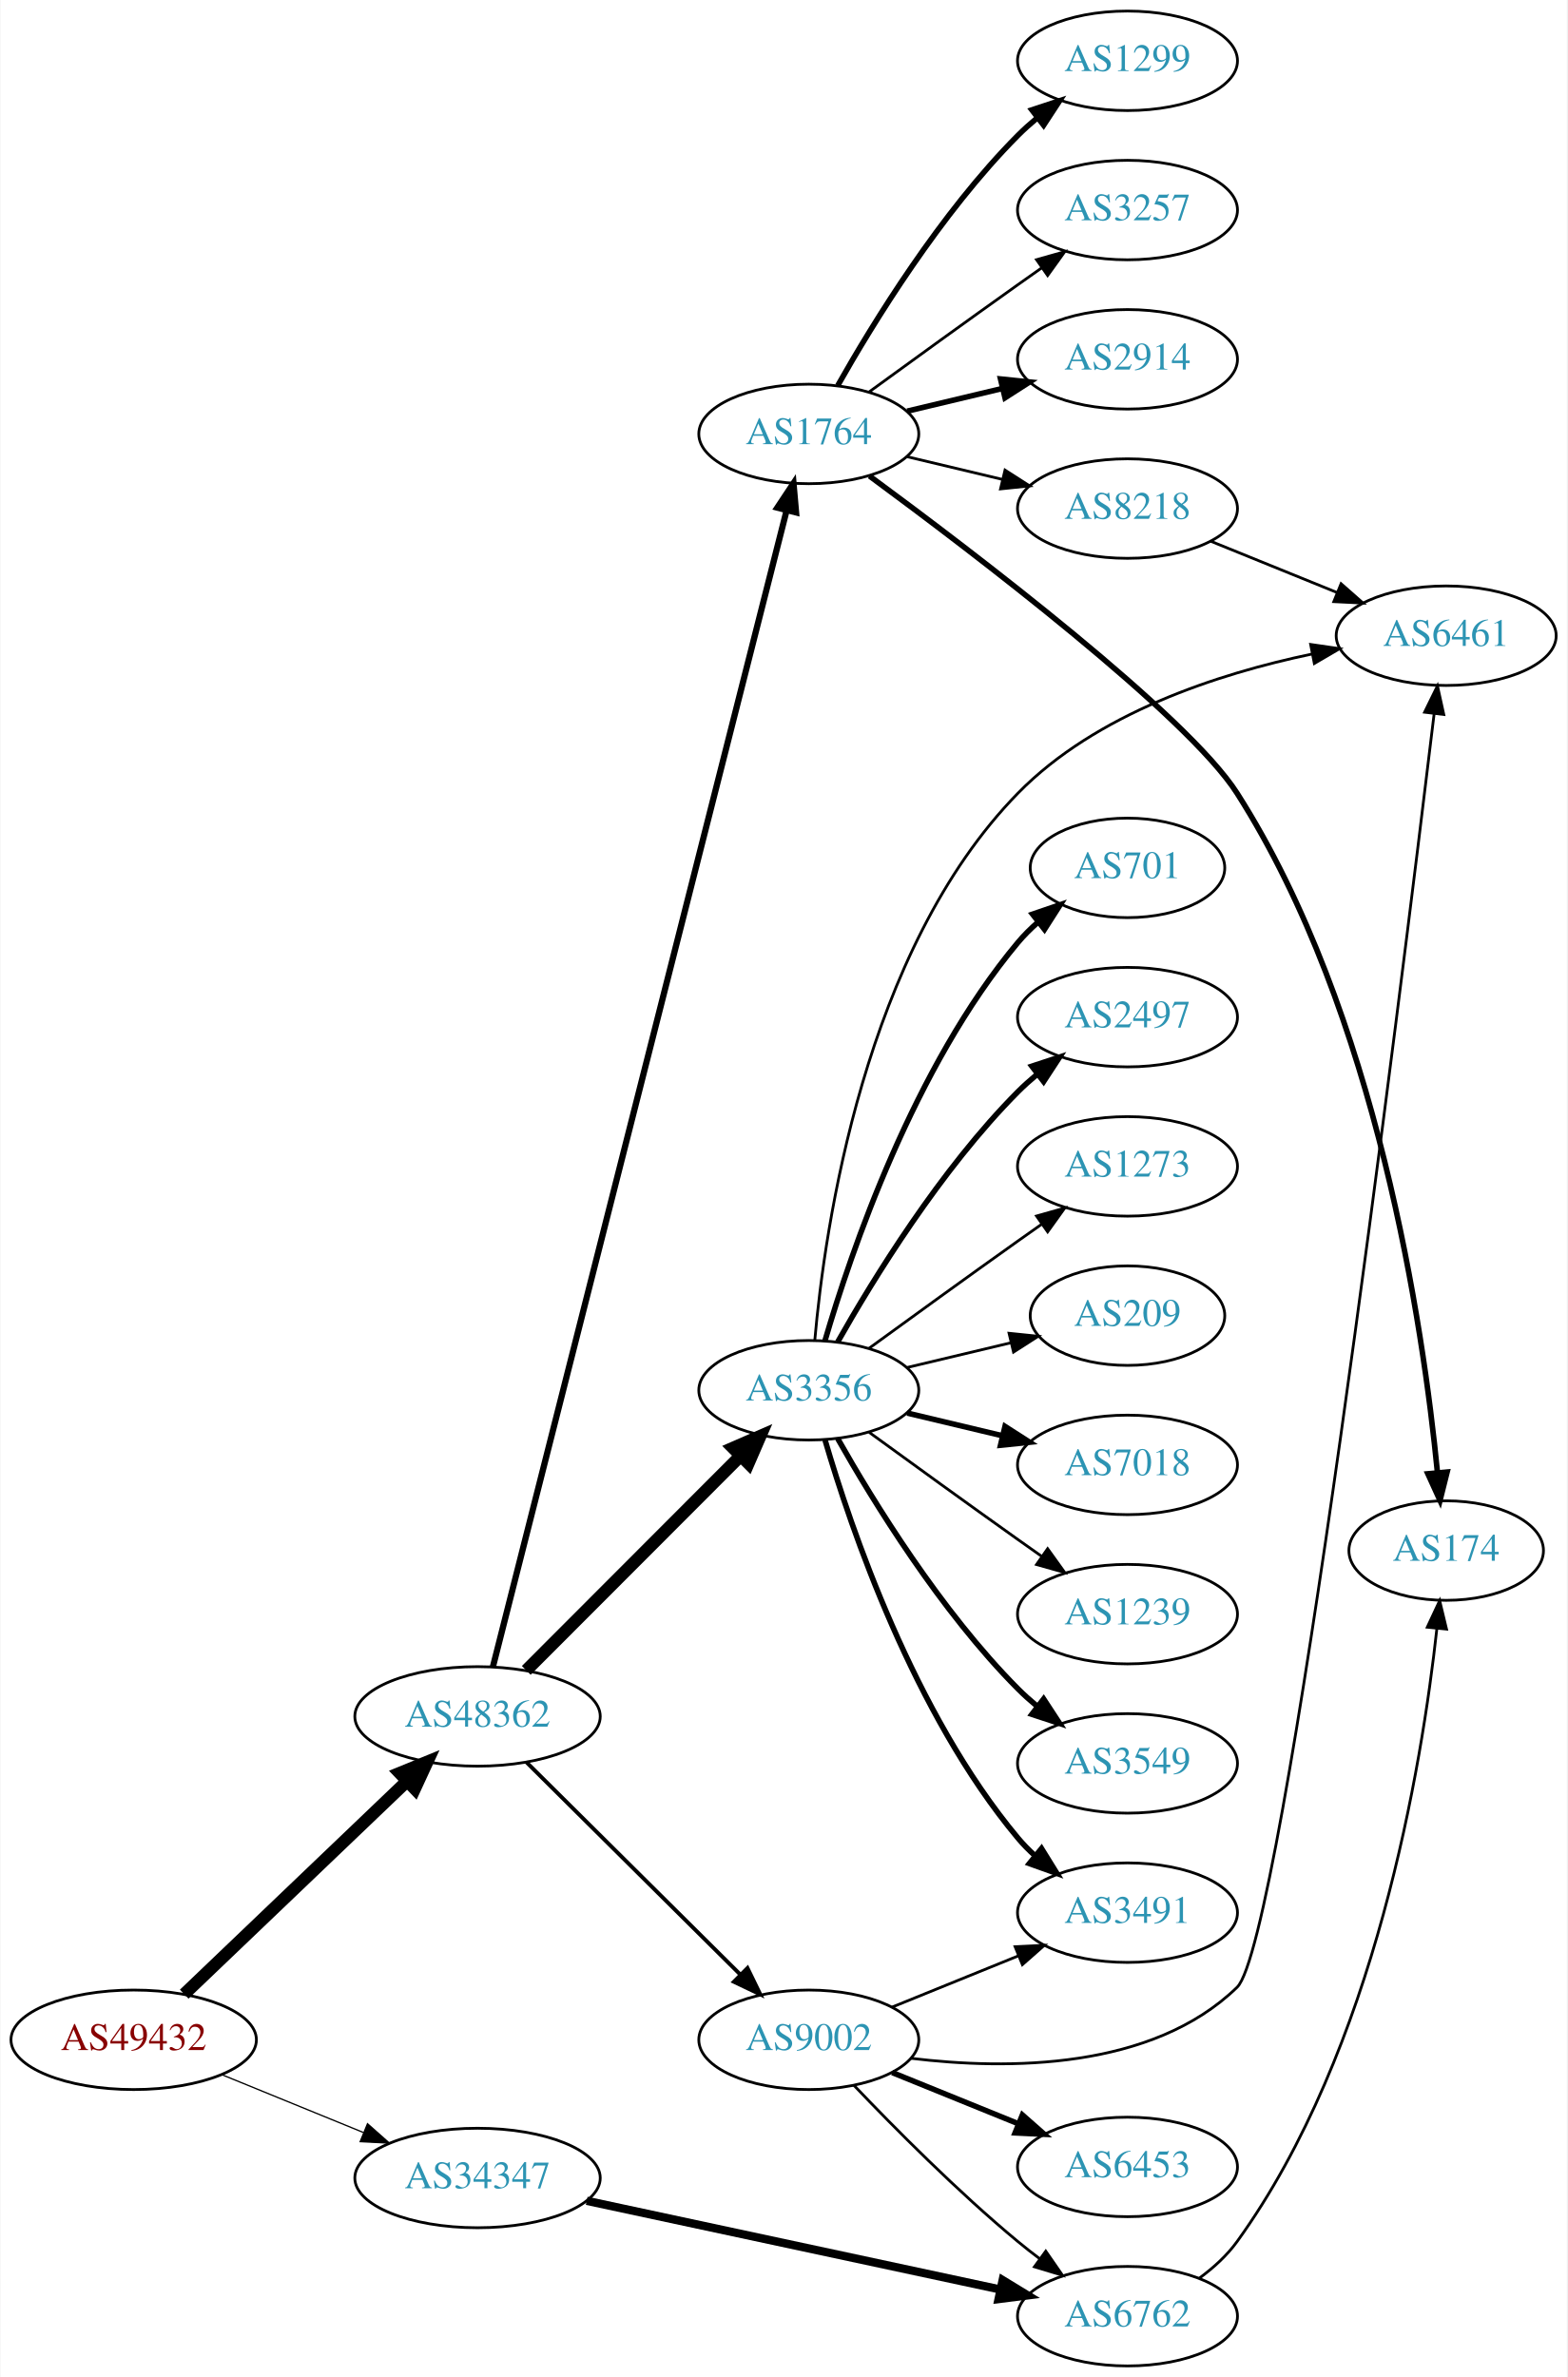
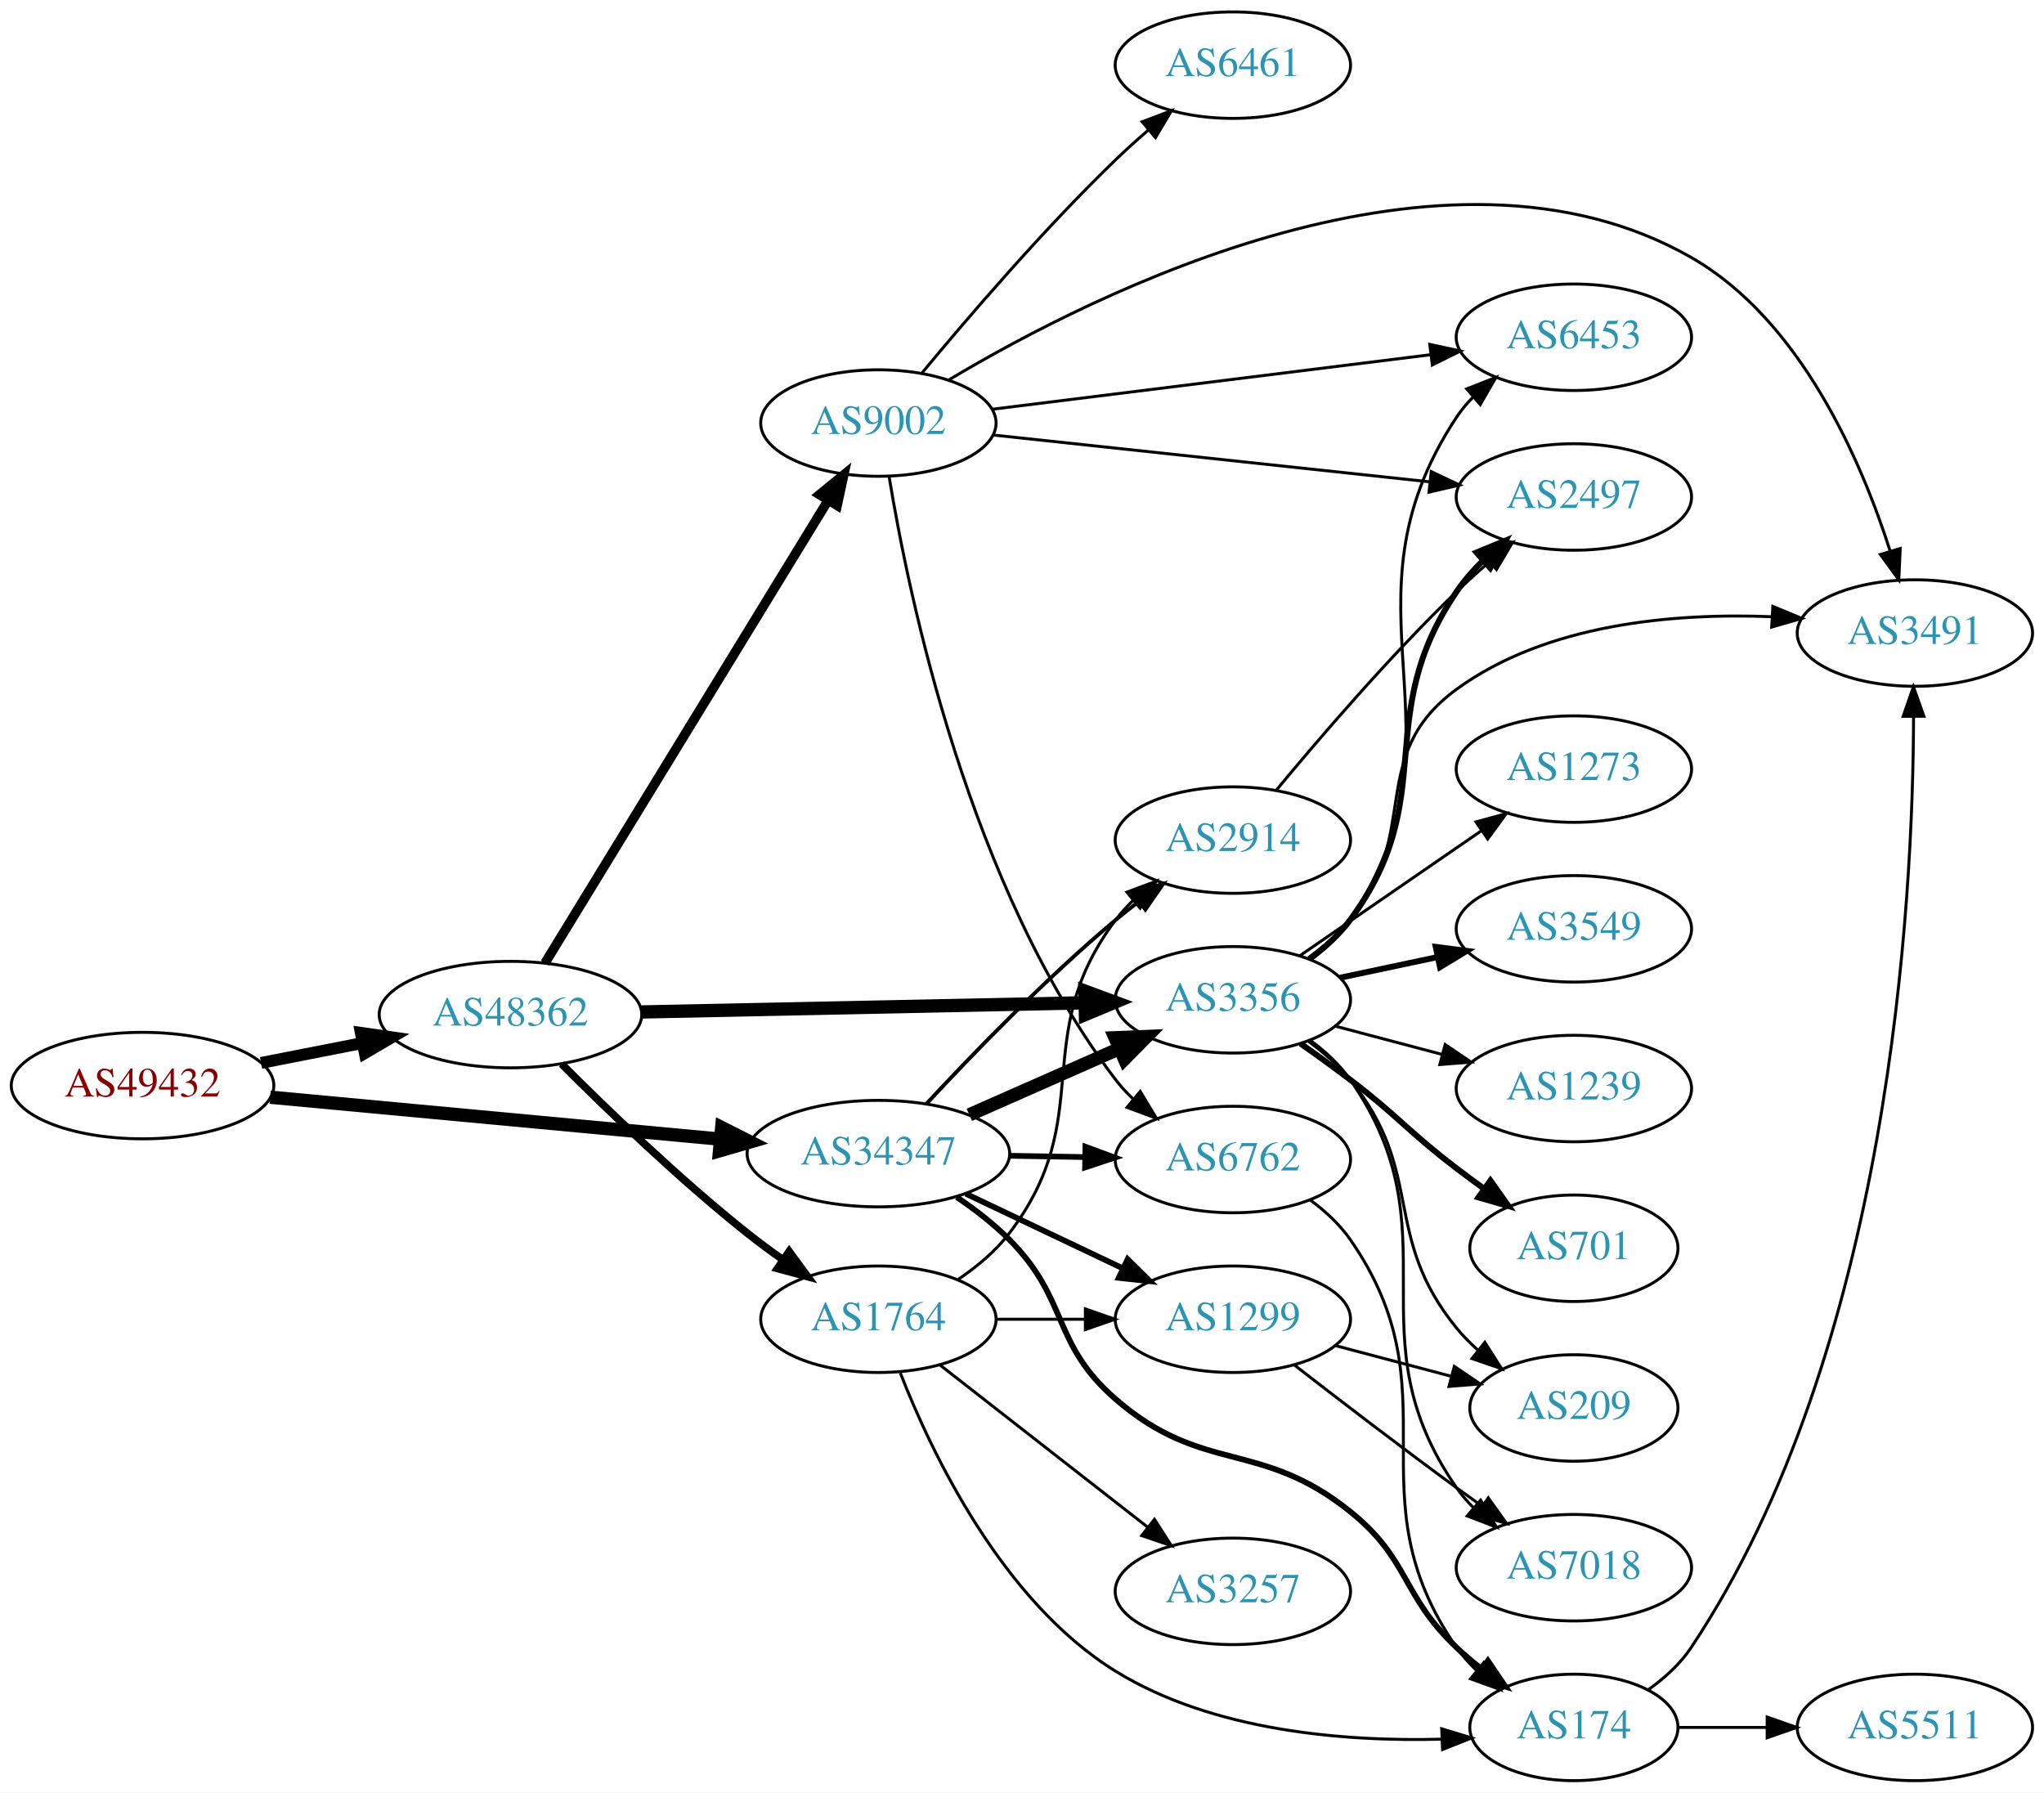
- <svg xmlns="http://www.w3.org/2000/svg" xmlns:xlink="http://www.w3.org/1999/xlink" width="567pt" height="860pt" viewBox="0.00 0.00 566.66 860.00">
-   <g id="graph0" class="graph" transform="scale(1 1) rotate(0) translate(4 856)">
-     <polygon fill="white" stroke="none" points="-4,4 -4,-856 562.663,-856 562.663,4 -4,4" />
+ <svg xmlns="http://www.w3.org/2000/svg" xmlns:xlink="http://www.w3.org/1999/xlink" width="691pt" height="606pt" viewBox="0.00 0.00 691.06 606.00">
+   <g id="graph0" class="graph" transform="scale(1 1) rotate(0) translate(4 602)">
+     <polygon fill="white" stroke="none" points="-4,4 -4,-602 687.055,-602 687.055,4 -4,4" />
    <g id="node1" class="node">
      <g id="a_node1">
        <a xlink:href="/asn/49432" xlink:title="AS49432 ~ schallert.com e.U. [AT]">
-           <ellipse fill="#ffffff" stroke="black" cx="44.196" cy="-118" rx="44.393" ry="18" />
-           <text text-anchor="middle" x="44.196" y="-114.3" font-family="Times,serif" font-size="14.00" fill="#880000">AS49432</text>
+           <ellipse fill="#ffffff" stroke="black" cx="44.196" cy="-235" rx="44.393" ry="18" />
+           <text text-anchor="middle" x="44.196" y="-231.3" font-family="Times,serif" font-size="14.00" fill="#880000">AS49432</text>
        </a>
      </g>
    </g>
    <g id="node2" class="node">
      <g id="a_node2">
        <a xlink:href="/asn/34347" xlink:title="AS34347 ~ HALLAG Kommunal GmbH [AT]">
-           <ellipse fill="#ffffff" stroke="black" cx="168.588" cy="-68" rx="44.393" ry="18" />
-           <text text-anchor="middle" x="168.588" y="-64.3" font-family="Times,serif" font-size="14.00" fill="#2c94b3">AS34347</text>
+           <ellipse fill="#ffffff" stroke="black" cx="292.98" cy="-212" rx="44.393" ry="18" />
+           <text text-anchor="middle" x="292.98" y="-208.3" font-family="Times,serif" font-size="14.00" fill="#2c94b3">AS34347</text>
        </a>
      </g>
    </g>
    <g id="edge1" class="edge">
-       <path fill="none" stroke="black" stroke-width="0.466" d="M76.081,-105.383C91.591,-99.047 110.576,-91.291 127.225,-84.49" />
-       <polygon fill="black" stroke="black" stroke-width="0.466" points="128.78,-87.635 136.713,-80.613 126.132,-81.155 128.78,-87.635" />
+       <path fill="none" stroke="black" stroke-width="4.5" d="M87.339,-231.072C129.358,-227.156 194.005,-221.131 239.368,-216.903" />
+       <polygon fill="black" stroke="black" stroke-width="4.5" points="240.006,-220.799 249.598,-215.95 239.276,-212.958 240.006,-220.799" />
    </g>
    <g id="node3" class="node">
      <g id="a_node3">
        <a xlink:href="/asn/48362" xlink:title="AS48362 ~ Stadtwerke Feldkirch [AT]">
-           <ellipse fill="#ffffff" stroke="black" cx="168.588" cy="-235" rx="44.393" ry="18" />
-           <text text-anchor="middle" x="168.588" y="-231.3" font-family="Times,serif" font-size="14.00" fill="#2c94b3">AS48362</text>
+           <ellipse fill="#ffffff" stroke="black" cx="168.588" cy="-259" rx="44.393" ry="18" />
+           <text text-anchor="middle" x="168.588" y="-255.3" font-family="Times,serif" font-size="14.00" fill="#2c94b3">AS48362</text>
        </a>
      </g>
    </g>
    <g id="edge2" class="edge">
-       <path fill="none" stroke="black" stroke-width="4.5" d="M62.472,-134.515C83.521,-154.636 119.22,-188.763 143.097,-211.588" />
-       <polygon fill="black" stroke="black" stroke-width="4.5" points="140.451,-214.505 150.4,-218.569 145.892,-208.813 140.451,-214.505" />
+       <path fill="none" stroke="black" stroke-width="4" d="M84.258,-242.66C95.188,-244.803 107.207,-247.16 118.632,-249.4" />
+       <polygon fill="black" stroke="black" stroke-width="4" points="117.991,-252.841 128.477,-251.331 119.338,-245.972 117.991,-252.841" />
    </g>
    <g id="node4" class="node">
      <g id="a_node4">
        <a xlink:href="/asn/6762" xlink:title="AS6762 ~ TELECOM ITALIA SPARKLE S.p.A. [IT]">
-           <ellipse fill="#ffffff" stroke="black" cx="403.724" cy="-18" rx="39.794" ry="18" />
-           <text text-anchor="middle" x="403.724" y="-14.3" font-family="Times,serif" font-size="14.00" fill="#2c94b3">AS6762</text>
+           <ellipse fill="#ffffff" stroke="black" cx="412.823" cy="-210" rx="39.794" ry="18" />
+           <text text-anchor="middle" x="412.823" y="-206.3" font-family="Times,serif" font-size="14.00" fill="#2c94b3">AS6762</text>
        </a>
      </g>
    </g>
    <g id="edge3" class="edge">
-       <path fill="none" stroke="black" stroke-width="3" d="M208.086,-59.743C249.154,-50.936 314.148,-36.997 357.594,-27.679" />
-       <polygon fill="black" stroke="black" stroke-width="3" points="358.56,-31.051 367.604,-25.532 357.092,-24.207 358.56,-31.051" />
+       <path fill="none" stroke="black" stroke-width="1.929" d="M337.191,-211.267C345.504,-211.126 354.267,-210.977 362.749,-210.833" />
+       <polygon fill="black" stroke="black" stroke-width="1.929" points="362.969,-214.33 372.908,-210.66 362.85,-207.331 362.969,-214.33" />
+     </g>
+     <g id="node5" class="node">
+       <g id="a_node5">
+         <a xlink:href="/asn/3356" xlink:title="AS3356 ~ Level 3 Parent, LLC [US]">
+           <ellipse fill="#ffffff" stroke="black" cx="412.823" cy="-264" rx="39.794" ry="18" />
+           <text text-anchor="middle" x="412.823" y="-260.3" font-family="Times,serif" font-size="14.00" fill="#2c94b3">AS3356</text>
+         </a>
+       </g>
+     </g>
+     <g id="edge4" class="edge">
+       <path fill="none" stroke="black" stroke-width="4.5" d="M323.717,-225.122C339.106,-231.913 358.049,-240.271 374.422,-247.496" />
+       <polygon fill="black" stroke="black" stroke-width="4.5" points="372.98,-251.164 383.718,-251.598 376.159,-243.959 372.98,-251.164" />
    </g>
    <g id="node6" class="node">
      <g id="a_node6">
-         <a xlink:href="/asn/1764" xlink:title="AS1764 ~ NEXTLAYER-AS [AT]">
-           <ellipse fill="#ffffff" stroke="black" cx="288.431" cy="-699" rx="39.794" ry="18" />
-           <text text-anchor="middle" x="288.431" y="-695.3" font-family="Times,serif" font-size="14.00" fill="#2c94b3">AS1764</text>
+         <a xlink:href="/asn/174" xlink:title="AS174 ~ Cogent Communications [US]">
+           <ellipse fill="#ffffff" stroke="black" cx="528.116" cy="-18" rx="35.194" ry="18" />
+           <text text-anchor="middle" x="528.116" y="-14.3" font-family="Times,serif" font-size="14.00" fill="#2c94b3">AS174</text>
        </a>
      </g>
    </g>
    <g id="edge5" class="edge">
-       <path fill="none" stroke="black" stroke-width="2.25" d="M174.136,-252.905C192.144,-323.812 258.54,-585.244 280.401,-671.32" />
-       <polygon fill="black" stroke="black" stroke-width="2.25" points="277.043,-672.318 282.897,-681.148 283.828,-670.594 277.043,-672.318" />
+       <path fill="none" stroke="black" stroke-width="1.929" d="M319.473,-197.29C325.637,-193.106 331.948,-188.246 337.176,-183 357.539,-162.571 351.393,-147.908 373.176,-129 402.689,-103.384 422.005,-115.476 452.469,-91 472.708,-74.74 469.621,-62.853 488.469,-45 491.043,-42.562 493.852,-40.176 496.743,-37.895" />
+       <polygon fill="black" stroke="black" stroke-width="1.929" points="499.035,-40.553 504.981,-31.784 494.865,-34.931 499.035,-40.553" />
    </g>
    <g id="node7" class="node">
      <g id="a_node7">
-         <a xlink:href="/asn/9002" xlink:title="AS9002 ~ RETN Limited [EU]">
-           <ellipse fill="#ffffff" stroke="black" cx="288.431" cy="-118" rx="39.794" ry="18" />
-           <text text-anchor="middle" x="288.431" y="-114.3" font-family="Times,serif" font-size="14.00" fill="#2c94b3">AS9002</text>
+         <a xlink:href="/asn/1299" xlink:title="AS1299 ~ Telia Carrier [EU]">
+           <ellipse fill="#ffffff" stroke="black" cx="412.823" cy="-156" rx="39.794" ry="18" />
+           <text text-anchor="middle" x="412.823" y="-152.3" font-family="Times,serif" font-size="14.00" fill="#2c94b3">AS1299</text>
        </a>
      </g>
    </g>
    <g id="edge6" class="edge">
-       <path fill="none" stroke="black" stroke-width="1.406" d="M186.222,-218.485C206.4,-198.451 240.563,-164.532 263.551,-141.71" />
-       <polygon fill="black" stroke="black" stroke-width="1.406" points="266.251,-143.961 270.881,-134.431 261.319,-138.993 266.251,-143.961" />
+       <path fill="none" stroke="black" stroke-width="1.929" d="M322.507,-198.444C338.484,-190.851 358.568,-181.307 375.643,-173.193" />
+       <polygon fill="black" stroke="black" stroke-width="1.929" points="377.244,-176.308 384.774,-168.854 374.239,-169.985 377.244,-176.308" />
    </g>
    <g id="node8" class="node">
      <g id="a_node8">
-         <a xlink:href="/asn/3356" xlink:title="AS3356 ~ Level 3 Parent, LLC [US]">
-           <ellipse fill="#ffffff" stroke="black" cx="288.431" cy="-353" rx="39.794" ry="18" />
-           <text text-anchor="middle" x="288.431" y="-349.3" font-family="Times,serif" font-size="14.00" fill="#2c94b3">AS3356</text>
+         <a xlink:href="/asn/2914" xlink:title="AS2914 ~ NTT America, Inc. [US]">
+           <ellipse fill="#ffffff" stroke="black" cx="412.823" cy="-318" rx="39.794" ry="18" />
+           <text text-anchor="middle" x="412.823" y="-314.3" font-family="Times,serif" font-size="14.00" fill="#2c94b3">AS2914</text>
        </a>
      </g>
    </g>
    <g id="edge7" class="edge">
-       <path fill="none" stroke="black" stroke-width="4.5" d="M186.222,-251.656C206.4,-271.861 240.563,-306.07 263.551,-329.088" />
-       <polygon fill="black" stroke="black" stroke-width="4.5" points="261.029,-332.135 270.881,-336.428 266.601,-326.57 261.029,-332.135" />
-     </g>
-     <g id="node5" class="node">
-       <g id="a_node5">
-         <a xlink:href="/asn/174" xlink:title="AS174 ~ Cogent Communications [US]">
-           <ellipse fill="#ffffff" stroke="black" cx="519.017" cy="-295" rx="35.194" ry="18" />
-           <text text-anchor="middle" x="519.017" y="-291.3" font-family="Times,serif" font-size="14.00" fill="#2c94b3">AS174</text>
-         </a>
-       </g>
-     </g>
-     <g id="edge4" class="edge">
-       <path fill="none" stroke="black" d="M429.772,-31.795C434.842,-35.529 439.728,-39.958 443.37,-45 493.427,-114.297 510.248,-217.292 515.632,-266.637" />
-       <polygon fill="black" stroke="black" points="512.179,-267.278 516.666,-276.875 519.143,-266.574 512.179,-267.278" />
-     </g>
-     <g id="edge11" class="edge">
-       <path fill="none" stroke="black" stroke-width="2" d="M310.393,-683.779C348.154,-655.975 425.36,-597.239 443.37,-569 494.11,-489.444 510.704,-375.699 515.848,-323.349" />
-       <polygon fill="black" stroke="black" stroke-width="2" points="519.356,-323.422 516.78,-313.145 512.385,-322.785 519.356,-323.422" />
+       <path fill="none" stroke="black" stroke-width="1.286" d="M309.277,-228.894C324.683,-245.504 349.499,-271.179 373.176,-291 375.687,-293.102 378.356,-295.206 381.074,-297.26" />
+       <polygon fill="black" stroke="black" stroke-width="1.286" points="379.115,-300.163 389.259,-303.222 383.237,-294.505 379.115,-300.163" />
+     </g>
+     <g id="edge10" class="edge">
+       <path fill="none" stroke="black" stroke-width="4.5" d="M212.895,-259.894C254.974,-260.762 318.782,-262.08 362.727,-262.987" />
+       <polygon fill="black" stroke="black" stroke-width="4.5" points="362.812,-266.927 372.891,-263.196 362.975,-259.053 362.812,-266.927" />
    </g>
    <g id="node9" class="node">
      <g id="a_node9">
-         <a xlink:href="/asn/2914" xlink:title="AS2914 ~ NTT America, Inc. [US]">
-           <ellipse fill="#ffffff" stroke="black" cx="403.724" cy="-726" rx="39.794" ry="18" />
-           <text text-anchor="middle" x="403.724" y="-722.3" font-family="Times,serif" font-size="14.00" fill="#2c94b3">AS2914</text>
-         </a>
-       </g>
-     </g>
-     <g id="edge8" class="edge">
-       <path fill="none" stroke="black" stroke-width="2" d="M324.038,-707.248C334.909,-709.838 347.064,-712.735 358.506,-715.462" />
-       <polygon fill="black" stroke="black" stroke-width="2" points="357.789,-718.889 368.328,-717.803 359.412,-712.08 357.789,-718.889" />
+         <a xlink:href="/asn/1764" xlink:title="AS1764 ~ NEXTLAYER-AS [AT]">
+           <ellipse fill="#ffffff" stroke="black" cx="292.98" cy="-156" rx="39.794" ry="18" />
+           <text text-anchor="middle" x="292.98" y="-152.3" font-family="Times,serif" font-size="14.00" fill="#2c94b3">AS1764</text>
+         </a>
+       </g>
+     </g>
+     <g id="edge9" class="edge">
+       <path fill="none" stroke="black" stroke-width="2.571" d="M185.879,-242.306C201.419,-226.745 225.8,-203.261 248.784,-185 252.564,-181.997 256.647,-178.985 260.744,-176.097" />
+       <polygon fill="black" stroke="black" stroke-width="2.571" points="262.805,-178.928 269.076,-170.388 258.848,-173.153 262.805,-178.928" />
    </g>
    <g id="node10" class="node">
      <g id="a_node10">
-         <a xlink:href="/asn/1299" xlink:title="AS1299 ~ Telia Carrier [EU]">
-           <ellipse fill="#ffffff" stroke="black" cx="403.724" cy="-834" rx="39.794" ry="18" />
-           <text text-anchor="middle" x="403.724" y="-830.3" font-family="Times,serif" font-size="14.00" fill="#2c94b3">AS1299</text>
-         </a>
-       </g>
-     </g>
-     <g id="edge9" class="edge">
-       <path fill="none" stroke="black" stroke-width="2" d="M298.891,-716.49C311.672,-739.096 336.105,-778.886 364.077,-807 366.188,-809.121 368.484,-811.188 370.87,-813.171" />
-       <polygon fill="black" stroke="black" stroke-width="2" points="369.122,-816.242 379.185,-819.556 373.385,-810.69 369.122,-816.242" />
+         <a xlink:href="/asn/9002" xlink:title="AS9002 ~ RETN Limited [EU]">
+           <ellipse fill="#ffffff" stroke="black" cx="292.98" cy="-459" rx="39.794" ry="18" />
+           <text text-anchor="middle" x="292.98" y="-455.3" font-family="Times,serif" font-size="14.00" fill="#2c94b3">AS9002</text>
+         </a>
+       </g>
+     </g>
+     <g id="edge11" class="edge">
+       <path fill="none" stroke="black" stroke-width="3.214" d="M180.236,-276.399C201.755,-311.564 250.533,-391.271 275.931,-432.774" />
+       <polygon fill="black" stroke="black" stroke-width="3.214" points="273.065,-434.796 281.27,-441.499 279.036,-431.142 273.065,-434.796" />
+     </g>
+     <g id="edge8" class="edge">
+       <path fill="none" stroke="black" d="M439.003,-196.298C444.066,-192.559 448.916,-188.105 452.469,-183 488.682,-130.976 452.257,-97.024 488.469,-45 490.387,-42.246 492.681,-39.681 495.182,-37.316" />
+       <polygon fill="black" stroke="black" points="497.6,-39.861 503.139,-30.83 493.176,-34.436 497.6,-39.861" />
+     </g>
+     <g id="node12" class="node">
+       <g id="a_node12">
+         <a xlink:href="/asn/2497" xlink:title="AS2497 ~ Internet Initiative Japan Inc. [JP]">
+           <ellipse fill="#ffffff" stroke="black" cx="528.116" cy="-434" rx="39.794" ry="18" />
+           <text text-anchor="middle" x="528.116" y="-430.3" font-family="Times,serif" font-size="14.00" fill="#2c94b3">AS2497</text>
+         </a>
+       </g>
+     </g>
+     <g id="edge16" class="edge">
+       <path fill="none" stroke="black" stroke-width="2" d="M438.784,-277.859C443.858,-281.59 448.768,-286.001 452.469,-291 483.329,-332.683 459.339,-359.091 488.469,-402 491.015,-405.75 494.123,-409.297 497.458,-412.57" />
+       <polygon fill="black" stroke="black" stroke-width="2" points="495.195,-415.241 504.995,-419.266 499.844,-410.008 495.195,-415.241" />
+     </g>
+     <g id="node13" class="node">
+       <g id="a_node13">
+         <a xlink:href="/asn/3549" xlink:title="AS3549 ~ Level 3 Parent, LLC [US]">
+           <ellipse fill="#ffffff" stroke="black" cx="528.116" cy="-288" rx="39.794" ry="18" />
+           <text text-anchor="middle" x="528.116" y="-284.3" font-family="Times,serif" font-size="14.00" fill="#2c94b3">AS3549</text>
+         </a>
+       </g>
+     </g>
+     <g id="edge17" class="edge">
+       <path fill="none" stroke="black" stroke-width="2" d="M449.049,-271.462C459.492,-273.675 471.075,-276.128 482.052,-278.454" />
+       <polygon fill="black" stroke="black" stroke-width="2" points="481.404,-281.894 491.912,-280.542 482.855,-275.046 481.404,-281.894" />
+     </g>
+     <g id="node14" class="node">
+       <g id="a_node14">
+         <a xlink:href="/asn/1239" xlink:title="AS1239 ~ Sprint [US]">
+           <ellipse fill="#ffffff" stroke="black" cx="528.116" cy="-234" rx="39.794" ry="18" />
+           <text text-anchor="middle" x="528.116" y="-230.3" font-family="Times,serif" font-size="14.00" fill="#2c94b3">AS1239</text>
+         </a>
+       </g>
+     </g>
+     <g id="edge18" class="edge">
+       <path fill="none" stroke="black" d="M447.508,-255.08C458.82,-252.085 471.604,-248.7 483.563,-245.533" />
+       <polygon fill="black" stroke="black" points="484.594,-248.88 493.365,-242.937 482.802,-242.114 484.594,-248.88" />
+     </g>
+     <g id="node15" class="node">
+       <g id="a_node15">
+         <a xlink:href="/asn/7018" xlink:title="AS7018 ~ AT&amp;T Services, Inc. [US]">
+           <ellipse fill="#ffffff" stroke="black" cx="528.116" cy="-72" rx="39.794" ry="18" />
+           <text text-anchor="middle" x="528.116" y="-68.3" font-family="Times,serif" font-size="14.00" fill="#2c94b3">AS7018</text>
+         </a>
+       </g>
+     </g>
+     <g id="edge19" class="edge">
+       <path fill="none" stroke="black" d="M439.003,-250.298C444.066,-246.559 448.916,-242.105 452.469,-237 488.682,-184.976 452.257,-151.024 488.469,-99 490.135,-96.607 492.086,-94.357 494.21,-92.257" />
+       <polygon fill="black" stroke="black" points="496.575,-94.84 501.936,-85.702 492.046,-89.502 496.575,-94.84" />
+     </g>
+     <g id="node16" class="node">
+       <g id="a_node16">
+         <a xlink:href="/asn/701" xlink:title="AS701 ~ UUNET [US]">
+           <ellipse fill="#ffffff" stroke="black" cx="528.116" cy="-180" rx="35.194" ry="18" />
+           <text text-anchor="middle" x="528.116" y="-176.3" font-family="Times,serif" font-size="14.00" fill="#2c94b3">AS701</text>
+         </a>
+       </g>
+     </g>
+     <g id="edge20" class="edge">
+       <path fill="none" stroke="black" stroke-width="2" d="M435.722,-249.182C441.254,-245.308 447.136,-241.074 452.469,-237 469.021,-224.358 471.918,-219.642 488.469,-207 491.441,-204.73 494.583,-202.411 497.74,-200.131" />
+       <polygon fill="black" stroke="black" stroke-width="2" points="499.893,-202.895 506.024,-194.254 495.843,-197.186 499.893,-202.895" />
+     </g>
+     <g id="node17" class="node">
+       <g id="a_node17">
+         <a xlink:href="/asn/3491" xlink:title="AS3491 ~ PCCW Global, Inc. [US]">
+           <ellipse fill="#ffffff" stroke="black" cx="643.409" cy="-388" rx="39.794" ry="18" />
+           <text text-anchor="middle" x="643.409" y="-384.3" font-family="Times,serif" font-size="14.00" fill="#2c94b3">AS3491</text>
+         </a>
+       </g>
+     </g>
+     <g id="edge21" class="edge">
+       <path fill="none" stroke="black" d="M438.353,-278.198C443.45,-281.911 448.478,-286.229 452.469,-291 476.97,-320.283 457.632,-346.488 488.469,-369 518.889,-391.207 562.019,-394.82 594.891,-393.528" />
+       <polygon fill="black" stroke="black" points="595.385,-397.006 605.174,-392.953 594.994,-390.017 595.385,-397.006" />
+     </g>
+     <g id="node18" class="node">
+       <g id="a_node18">
+         <a xlink:href="/asn/1273" xlink:title="AS1273 ~ Vodafone Group PLC [EU]">
+           <ellipse fill="#ffffff" stroke="black" cx="528.116" cy="-342" rx="39.794" ry="18" />
+           <text text-anchor="middle" x="528.116" y="-338.3" font-family="Times,serif" font-size="14.00" fill="#2c94b3">AS1273</text>
+         </a>
+       </g>
+     </g>
+     <g id="edge22" class="edge">
+       <path fill="none" stroke="black" d="M435.399,-278.855C452.77,-290.814 477.393,-307.767 496.754,-321.096" />
+       <polygon fill="black" stroke="black" points="495.013,-324.147 505.234,-326.935 498.982,-318.381 495.013,-324.147" />
+     </g>
+     <g id="node19" class="node">
+       <g id="a_node19">
+         <a xlink:href="/asn/6453" xlink:title="AS6453 ~ TATA COMMUNICATIONS (AMERICA) INC [US]">
+           <ellipse fill="#ffffff" stroke="black" cx="528.116" cy="-488" rx="39.794" ry="18" />
+           <text text-anchor="middle" x="528.116" y="-484.3" font-family="Times,serif" font-size="14.00" fill="#2c94b3">AS6453</text>
+         </a>
+       </g>
+     </g>
+     <g id="edge23" class="edge">
+       <path fill="none" stroke="black" d="M439.18,-277.581C444.234,-281.327 449.035,-285.813 452.469,-291 495.106,-355.396 445.833,-396.604 488.469,-461 490.079,-463.431 491.989,-465.709 494.085,-467.828" />
+       <polygon fill="black" stroke="black" points="491.892,-470.558 501.759,-474.419 496.453,-465.248 491.892,-470.558" />
+     </g>
+     <g id="node20" class="node">
+       <g id="a_node20">
+         <a xlink:href="/asn/209" xlink:title="AS209 ~ CenturyLink Communications, LLC [US]">
+           <ellipse fill="#ffffff" stroke="black" cx="528.116" cy="-126" rx="35.194" ry="18" />
+           <text text-anchor="middle" x="528.116" y="-122.3" font-family="Times,serif" font-size="14.00" fill="#2c94b3">AS209</text>
+         </a>
+       </g>
+     </g>
+     <g id="edge24" class="edge">
+       <path fill="none" stroke="black" d="M438.451,-249.883C443.543,-246.165 448.544,-241.825 452.469,-237 478.102,-205.492 462.837,-184.508 488.469,-153 490.587,-150.397 493.018,-147.935 495.607,-145.636" />
+       <polygon fill="black" stroke="black" points="498.016,-148.193 503.695,-139.249 493.678,-142.7 498.016,-148.193" />
+     </g>
+     <g id="edge31" class="edge">
+       <path fill="none" stroke="black" d="M553.25,-30.723C558.739,-34.637 564.042,-39.414 567.762,-45 635.013,-145.957 642.813,-297.283 642.955,-359.616" />
+       <polygon fill="black" stroke="black" points="639.454,-359.835 642.909,-369.851 646.454,-359.867 639.454,-359.835" />
+     </g>
+     <g id="node22" class="node">
+       <g id="a_node22">
+         <a xlink:href="/asn/5511" xlink:title="AS5511 ~ Orange S.A. [FR]">
+           <ellipse fill="#ffffff" stroke="black" cx="643.409" cy="-18" rx="39.794" ry="18" />
+           <text text-anchor="middle" x="643.409" y="-14.3" font-family="Times,serif" font-size="14.00" fill="#2c94b3">AS5511</text>
+         </a>
+       </g>
+     </g>
+     <g id="edge30" class="edge">
+       <path fill="none" stroke="black" d="M563.415,-18C572.792,-18 583.143,-18 593.177,-18" />
+       <polygon fill="black" stroke="black" points="593.466,-21.5 603.466,-18 593.466,-14.5 593.466,-21.5" />
+     </g>
+     <g id="edge32" class="edge">
+       <path fill="none" stroke="black" d="M433.611,-140.527C448.557,-128.929 469.642,-112.756 488.469,-99 491.264,-96.959 494.189,-94.855 497.126,-92.765" />
+       <polygon fill="black" stroke="black" points="499.18,-95.6 505.335,-86.977 495.146,-89.879 499.18,-95.6" />
+     </g>
+     <g id="edge33" class="edge">
+       <path fill="none" stroke="black" d="M447.508,-147.08C459.757,-143.837 473.731,-140.136 486.516,-136.751" />
+       <polygon fill="black" stroke="black" points="487.687,-140.061 496.458,-134.118 485.896,-133.295 487.687,-140.061" />
+     </g>
+     <g id="edge34" class="edge">
+       <path fill="none" stroke="black" d="M427.429,-334.779C441.881,-352.239 465.734,-380.045 488.469,-402 491.967,-405.377 495.776,-408.803 499.595,-412.095" />
+       <polygon fill="black" stroke="black" points="497.442,-414.858 507.351,-418.608 501.944,-409.497 497.442,-414.858" />
+     </g>
+     <g id="edge15" class="edge">
+       <path fill="none" stroke="black" d="M300.374,-137.867C310.931,-110.866 334.747,-60.731 373.176,-37 406.152,-16.637 450.706,-13.165 483.396,-14.028" />
+       <polygon fill="black" stroke="black" points="483.429,-17.532 493.564,-14.444 483.715,-10.538 483.429,-17.532" />
+     </g>
+     <g id="edge14" class="edge">
+       <path fill="none" stroke="black" d="M332.893,-156C342.446,-156 352.796,-156 362.759,-156" />
+       <polygon fill="black" stroke="black" points="362.951,-159.5 372.951,-156 362.951,-152.5 362.951,-159.5" />
+     </g>
+     <g id="edge12" class="edge">
+       <path fill="none" stroke="black" d="M320.029,-169.524C326.327,-173.783 332.564,-178.976 337.176,-185 367.424,-224.503 343.297,-251.217 373.176,-291 374.928,-293.331 376.94,-295.537 379.106,-297.606" />
+       <polygon fill="black" stroke="black" points="376.988,-300.396 386.913,-304.103 381.465,-295.016 376.988,-300.396" />
    </g>
    <g id="node11" class="node">
      <g id="a_node11">
        <a xlink:href="/asn/3257" xlink:title="AS3257 ~ GTT [DE]">
-           <ellipse fill="#ffffff" stroke="black" cx="403.724" cy="-780" rx="39.794" ry="18" />
-           <text text-anchor="middle" x="403.724" y="-776.3" font-family="Times,serif" font-size="14.00" fill="#2c94b3">AS3257</text>
-         </a>
-       </g>
-     </g>
-     <g id="edge10" class="edge">
-       <path fill="none" stroke="black" d="M310.279,-714.222C325.213,-725.091 345.827,-740.025 364.077,-753 366.898,-755.005 369.841,-757.085 372.789,-759.159" />
-       <polygon fill="black" stroke="black" points="370.816,-762.05 381.013,-764.926 374.835,-756.319 370.816,-762.05" />
-     </g>
-     <g id="node12" class="node">
-       <g id="a_node12">
-         <a xlink:href="/asn/8218" xlink:title="AS8218 ~ legacy Neotelecoms [FR]">
-           <ellipse fill="#ffffff" stroke="black" cx="403.724" cy="-672" rx="39.794" ry="18" />
-           <text text-anchor="middle" x="403.724" y="-668.3" font-family="Times,serif" font-size="14.00" fill="#2c94b3">AS8218</text>
-         </a>
-       </g>
-     </g>
-     <g id="edge12" class="edge">
-       <path fill="none" stroke="black" d="M324.038,-690.752C334.909,-688.162 347.064,-685.265 358.506,-682.538" />
-       <polygon fill="black" stroke="black" points="359.412,-685.92 368.328,-680.197 357.789,-679.111 359.412,-685.92" />
-     </g>
-     <g id="edge15" class="edge">
-       <path fill="none" stroke="black" d="M304.736,-101.545C319.349,-86.204 342.305,-63.044 364.077,-45 366.598,-42.911 369.275,-40.816 371.997,-38.767" />
-       <polygon fill="black" stroke="black" points="374.157,-41.523 380.189,-32.813 370.042,-35.861 374.157,-41.523" />
-     </g>
-     <g id="node13" class="node">
-       <g id="a_node13">
-         <a xlink:href="/asn/6453" xlink:title="AS6453 ~ TATA COMMUNICATIONS (AMERICA) INC [US]">
-           <ellipse fill="#ffffff" stroke="black" cx="403.724" cy="-72" rx="39.794" ry="18" />
-           <text text-anchor="middle" x="403.724" y="-68.3" font-family="Times,serif" font-size="14.00" fill="#2c94b3">AS6453</text>
+           <ellipse fill="#ffffff" stroke="black" cx="412.823" cy="-64" rx="39.794" ry="18" />
+           <text text-anchor="middle" x="412.823" y="-60.3" font-family="Times,serif" font-size="14.00" fill="#2c94b3">AS3257</text>
        </a>
      </g>
    </g>
    <g id="edge13" class="edge">
-       <path fill="none" stroke="black" stroke-width="2" d="M318.607,-106.154C332.482,-100.52 349.259,-93.708 364.169,-87.654" />
-       <polygon fill="black" stroke="black" stroke-width="2" points="365.698,-90.811 373.647,-83.806 363.065,-84.325 365.698,-90.811" />
-     </g>
-     <g id="node14" class="node">
-       <g id="a_node14">
-         <a xlink:href="/asn/6461" xlink:title="AS6461 ~ Zayo Bandwidth [US]">
-           <ellipse fill="#ffffff" stroke="black" cx="519.017" cy="-626" rx="39.794" ry="18" />
-           <text text-anchor="middle" x="519.017" y="-622.3" font-family="Times,serif" font-size="14.00" fill="#2c94b3">AS6461</text>
-         </a>
-       </g>
-     </g>
-     <g id="edge14" class="edge">
-       <path fill="none" stroke="black" d="M325.431,-111.304C360.39,-107.058 412.567,-107.068 443.37,-137 460.139,-153.295 502.411,-495.857 514.649,-597.692" />
-       <polygon fill="black" stroke="black" points="511.2,-598.325 515.864,-607.838 518.15,-597.492 511.2,-598.325" />
-     </g>
-     <g id="node15" class="node">
-       <g id="a_node15">
-         <a xlink:href="/asn/3491" xlink:title="AS3491 ~ PCCW Global, Inc. [US]">
-           <ellipse fill="#ffffff" stroke="black" cx="403.724" cy="-164" rx="39.794" ry="18" />
-           <text text-anchor="middle" x="403.724" y="-160.3" font-family="Times,serif" font-size="14.00" fill="#2c94b3">AS3491</text>
-         </a>
-       </g>
-     </g>
-     <g id="edge16" class="edge">
-       <path fill="none" stroke="black" d="M318.607,-129.846C332.482,-135.48 349.259,-142.292 364.169,-148.346" />
-       <polygon fill="black" stroke="black" points="363.065,-151.675 373.647,-152.194 365.698,-145.189 363.065,-151.675" />
-     </g>
-     <g id="edge18" class="edge">
-       <path fill="none" stroke="black" d="M290.591,-371.037C294.167,-411.849 308.445,-512.137 364.077,-569 392.344,-597.892 436.539,-612.266 470.338,-619.34" />
-       <polygon fill="black" stroke="black" points="469.98,-622.836 480.464,-621.31 471.316,-615.965 469.98,-622.836" />
-     </g>
-     <g id="edge23" class="edge">
-       <path fill="none" stroke="black" stroke-width="2" d="M294.305,-334.998C303.619,-303.156 326.435,-236.019 364.077,-191 365.948,-188.763 368.046,-186.626 370.272,-184.604" />
-       <polygon fill="black" stroke="black" stroke-width="2" points="372.619,-187.207 378.191,-178.196 368.216,-181.766 372.619,-187.207" />
-     </g>
-     <g id="node16" class="node">
-       <g id="a_node16">
-         <a xlink:href="/asn/7018" xlink:title="AS7018 ~ AT&amp;T Services, Inc. [US]">
-           <ellipse fill="#ffffff" stroke="black" cx="403.724" cy="-326" rx="39.794" ry="18" />
-           <text text-anchor="middle" x="403.724" y="-322.3" font-family="Times,serif" font-size="14.00" fill="#2c94b3">AS7018</text>
-         </a>
-       </g>
-     </g>
-     <g id="edge17" class="edge">
-       <path fill="none" stroke="black" stroke-width="2" d="M324.038,-344.752C334.909,-342.162 347.064,-339.265 358.506,-336.538" />
-       <polygon fill="black" stroke="black" stroke-width="2" points="359.412,-339.92 368.328,-334.197 357.789,-333.111 359.412,-339.92" />
-     </g>
-     <g id="node17" class="node">
-       <g id="a_node17">
-         <a xlink:href="/asn/1239" xlink:title="AS1239 ~ Sprint [US]">
-           <ellipse fill="#ffffff" stroke="black" cx="403.724" cy="-272" rx="39.794" ry="18" />
-           <text text-anchor="middle" x="403.724" y="-268.3" font-family="Times,serif" font-size="14.00" fill="#2c94b3">AS1239</text>
-         </a>
-       </g>
-     </g>
-     <g id="edge19" class="edge">
-       <path fill="none" stroke="black" d="M310.279,-337.778C325.213,-326.909 345.827,-311.975 364.077,-299 366.898,-296.995 369.841,-294.915 372.789,-292.841" />
-       <polygon fill="black" stroke="black" points="374.835,-295.681 381.013,-287.074 370.816,-289.95 374.835,-295.681" />
-     </g>
-     <g id="node18" class="node">
-       <g id="a_node18">
-         <a xlink:href="/asn/3549" xlink:title="AS3549 ~ Level 3 Parent, LLC [US]">
-           <ellipse fill="#ffffff" stroke="black" cx="403.724" cy="-218" rx="39.794" ry="18" />
-           <text text-anchor="middle" x="403.724" y="-214.3" font-family="Times,serif" font-size="14.00" fill="#2c94b3">AS3549</text>
-         </a>
-       </g>
-     </g>
-     <g id="edge20" class="edge">
-       <path fill="none" stroke="black" stroke-width="2" d="M298.891,-335.51C311.672,-312.904 336.105,-273.114 364.077,-245 366.188,-242.879 368.484,-240.812 370.87,-238.829" />
-       <polygon fill="black" stroke="black" stroke-width="2" points="373.385,-241.31 379.185,-232.444 369.122,-235.758 373.385,-241.31" />
-     </g>
-     <g id="node19" class="node">
-       <g id="a_node19">
-         <a xlink:href="/asn/701" xlink:title="AS701 ~ UUNET [US]">
-           <ellipse fill="#ffffff" stroke="black" cx="403.724" cy="-542" rx="35.194" ry="18" />
-           <text text-anchor="middle" x="403.724" y="-538.3" font-family="Times,serif" font-size="14.00" fill="#2c94b3">AS701</text>
-         </a>
-       </g>
-     </g>
-     <g id="edge21" class="edge">
-       <path fill="none" stroke="black" stroke-width="2" d="M294.305,-371.002C303.619,-402.844 326.435,-469.981 364.077,-515 366.23,-517.574 368.684,-520.017 371.288,-522.303" />
-       <polygon fill="black" stroke="black" stroke-width="2" points="369.372,-525.249 379.399,-528.672 373.695,-519.743 369.372,-525.249" />
-     </g>
-     <g id="node20" class="node">
-       <g id="a_node20">
-         <a xlink:href="/asn/2497" xlink:title="AS2497 ~ Internet Initiative Japan Inc. [JP]">
-           <ellipse fill="#ffffff" stroke="black" cx="403.724" cy="-488" rx="39.794" ry="18" />
-           <text text-anchor="middle" x="403.724" y="-484.3" font-family="Times,serif" font-size="14.00" fill="#2c94b3">AS2497</text>
-         </a>
-       </g>
-     </g>
-     <g id="edge22" class="edge">
-       <path fill="none" stroke="black" stroke-width="2" d="M298.891,-370.49C311.672,-393.096 336.105,-432.886 364.077,-461 366.188,-463.121 368.484,-465.188 370.87,-467.171" />
-       <polygon fill="black" stroke="black" stroke-width="2" points="369.122,-470.242 379.185,-473.556 373.385,-464.69 369.122,-470.242" />
+       <path fill="none" stroke="black" d="M313.705,-140.601C332.908,-125.609 362.279,-102.679 383.883,-85.812" />
+       <polygon fill="black" stroke="black" points="386.306,-88.362 392.034,-79.449 381.998,-82.844 386.306,-88.362" />
+     </g>
+     <g id="edge28" class="edge">
+       <path fill="none" stroke="black" d="M296.614,-440.816C303.22,-400.468 323.652,-301.899 373.176,-237 374.945,-234.682 376.97,-232.486 379.146,-230.424" />
+       <polygon fill="black" stroke="black" points="381.503,-233.016 386.969,-223.94 377.036,-227.626 381.503,-233.016" />
+     </g>
+     <g id="edge29" class="edge">
+       <path fill="none" stroke="black" d="M331.697,-454.956C371.903,-450.644 435.671,-443.806 479.357,-439.121" />
+       <polygon fill="black" stroke="black" points="479.884,-442.585 489.454,-438.039 479.138,-435.625 479.884,-442.585" />
+     </g>
+     <g id="edge25" class="edge">
+       <path fill="none" stroke="black" d="M316.933,-473.667C366.204,-503.118 484.385,-562.707 567.762,-515 604.858,-493.775 625.331,-446.144 635.077,-415.626" />
+       <polygon fill="black" stroke="black" points="638.445,-416.579 637.979,-405.995 631.742,-414.56 638.445,-416.579" />
+     </g>
+     <g id="edge27" class="edge">
+       <path fill="none" stroke="black" d="M331.438,-463.659C371.714,-468.669 435.849,-476.647 479.636,-482.094" />
+       <polygon fill="black" stroke="black" points="479.396,-485.591 489.752,-483.352 480.26,-478.644 479.396,-485.591" />
    </g>
    <g id="node21" class="node">
      <g id="a_node21">
-         <a xlink:href="/asn/1273" xlink:title="AS1273 ~ Vodafone Group PLC [EU]">
-           <ellipse fill="#ffffff" stroke="black" cx="403.724" cy="-434" rx="39.794" ry="18" />
-           <text text-anchor="middle" x="403.724" y="-430.3" font-family="Times,serif" font-size="14.00" fill="#2c94b3">AS1273</text>
-         </a>
-       </g>
-     </g>
-     <g id="edge24" class="edge">
-       <path fill="none" stroke="black" d="M310.279,-368.222C325.213,-379.091 345.827,-394.025 364.077,-407 366.898,-409.005 369.841,-411.085 372.789,-413.159" />
-       <polygon fill="black" stroke="black" points="370.816,-416.05 381.013,-418.926 374.835,-410.319 370.816,-416.05" />
-     </g>
-     <g id="node22" class="node">
-       <g id="a_node22">
-         <a xlink:href="/asn/209" xlink:title="AS209 ~ CenturyLink Communications, LLC [US]">
-           <ellipse fill="#ffffff" stroke="black" cx="403.724" cy="-380" rx="35.194" ry="18" />
-           <text text-anchor="middle" x="403.724" y="-376.3" font-family="Times,serif" font-size="14.00" fill="#2c94b3">AS209</text>
-         </a>
-       </g>
-     </g>
-     <g id="edge25" class="edge">
-       <path fill="none" stroke="black" d="M324.038,-361.248C335.833,-364.058 349.137,-367.229 361.405,-370.153" />
-       <polygon fill="black" stroke="black" points="360.871,-373.624 371.41,-372.537 362.494,-366.814 360.871,-373.624" />
+         <a xlink:href="/asn/6461" xlink:title="AS6461 ~ Zayo Bandwidth [US]">
+           <ellipse fill="#ffffff" stroke="black" cx="412.823" cy="-580" rx="39.794" ry="18" />
+           <text text-anchor="middle" x="412.823" y="-576.3" font-family="Times,serif" font-size="14.00" fill="#2c94b3">AS6461</text>
+         </a>
+       </g>
    </g>
    <g id="edge26" class="edge">
-       <path fill="none" stroke="black" d="M433.9,-660.154C447.775,-654.52 464.552,-647.708 479.461,-641.654" />
-       <polygon fill="black" stroke="black" points="480.991,-644.811 488.94,-637.806 478.358,-638.325 480.991,-644.811" />
+       <path fill="none" stroke="black" d="M307.578,-475.759C322.818,-494.18 348.62,-524.302 373.176,-548 376.675,-551.376 380.485,-554.801 384.304,-558.093" />
+       <polygon fill="black" stroke="black" points="382.151,-560.856 392.06,-564.606 386.653,-555.495 382.151,-560.856" />
    </g>
  </g>
</svg>
